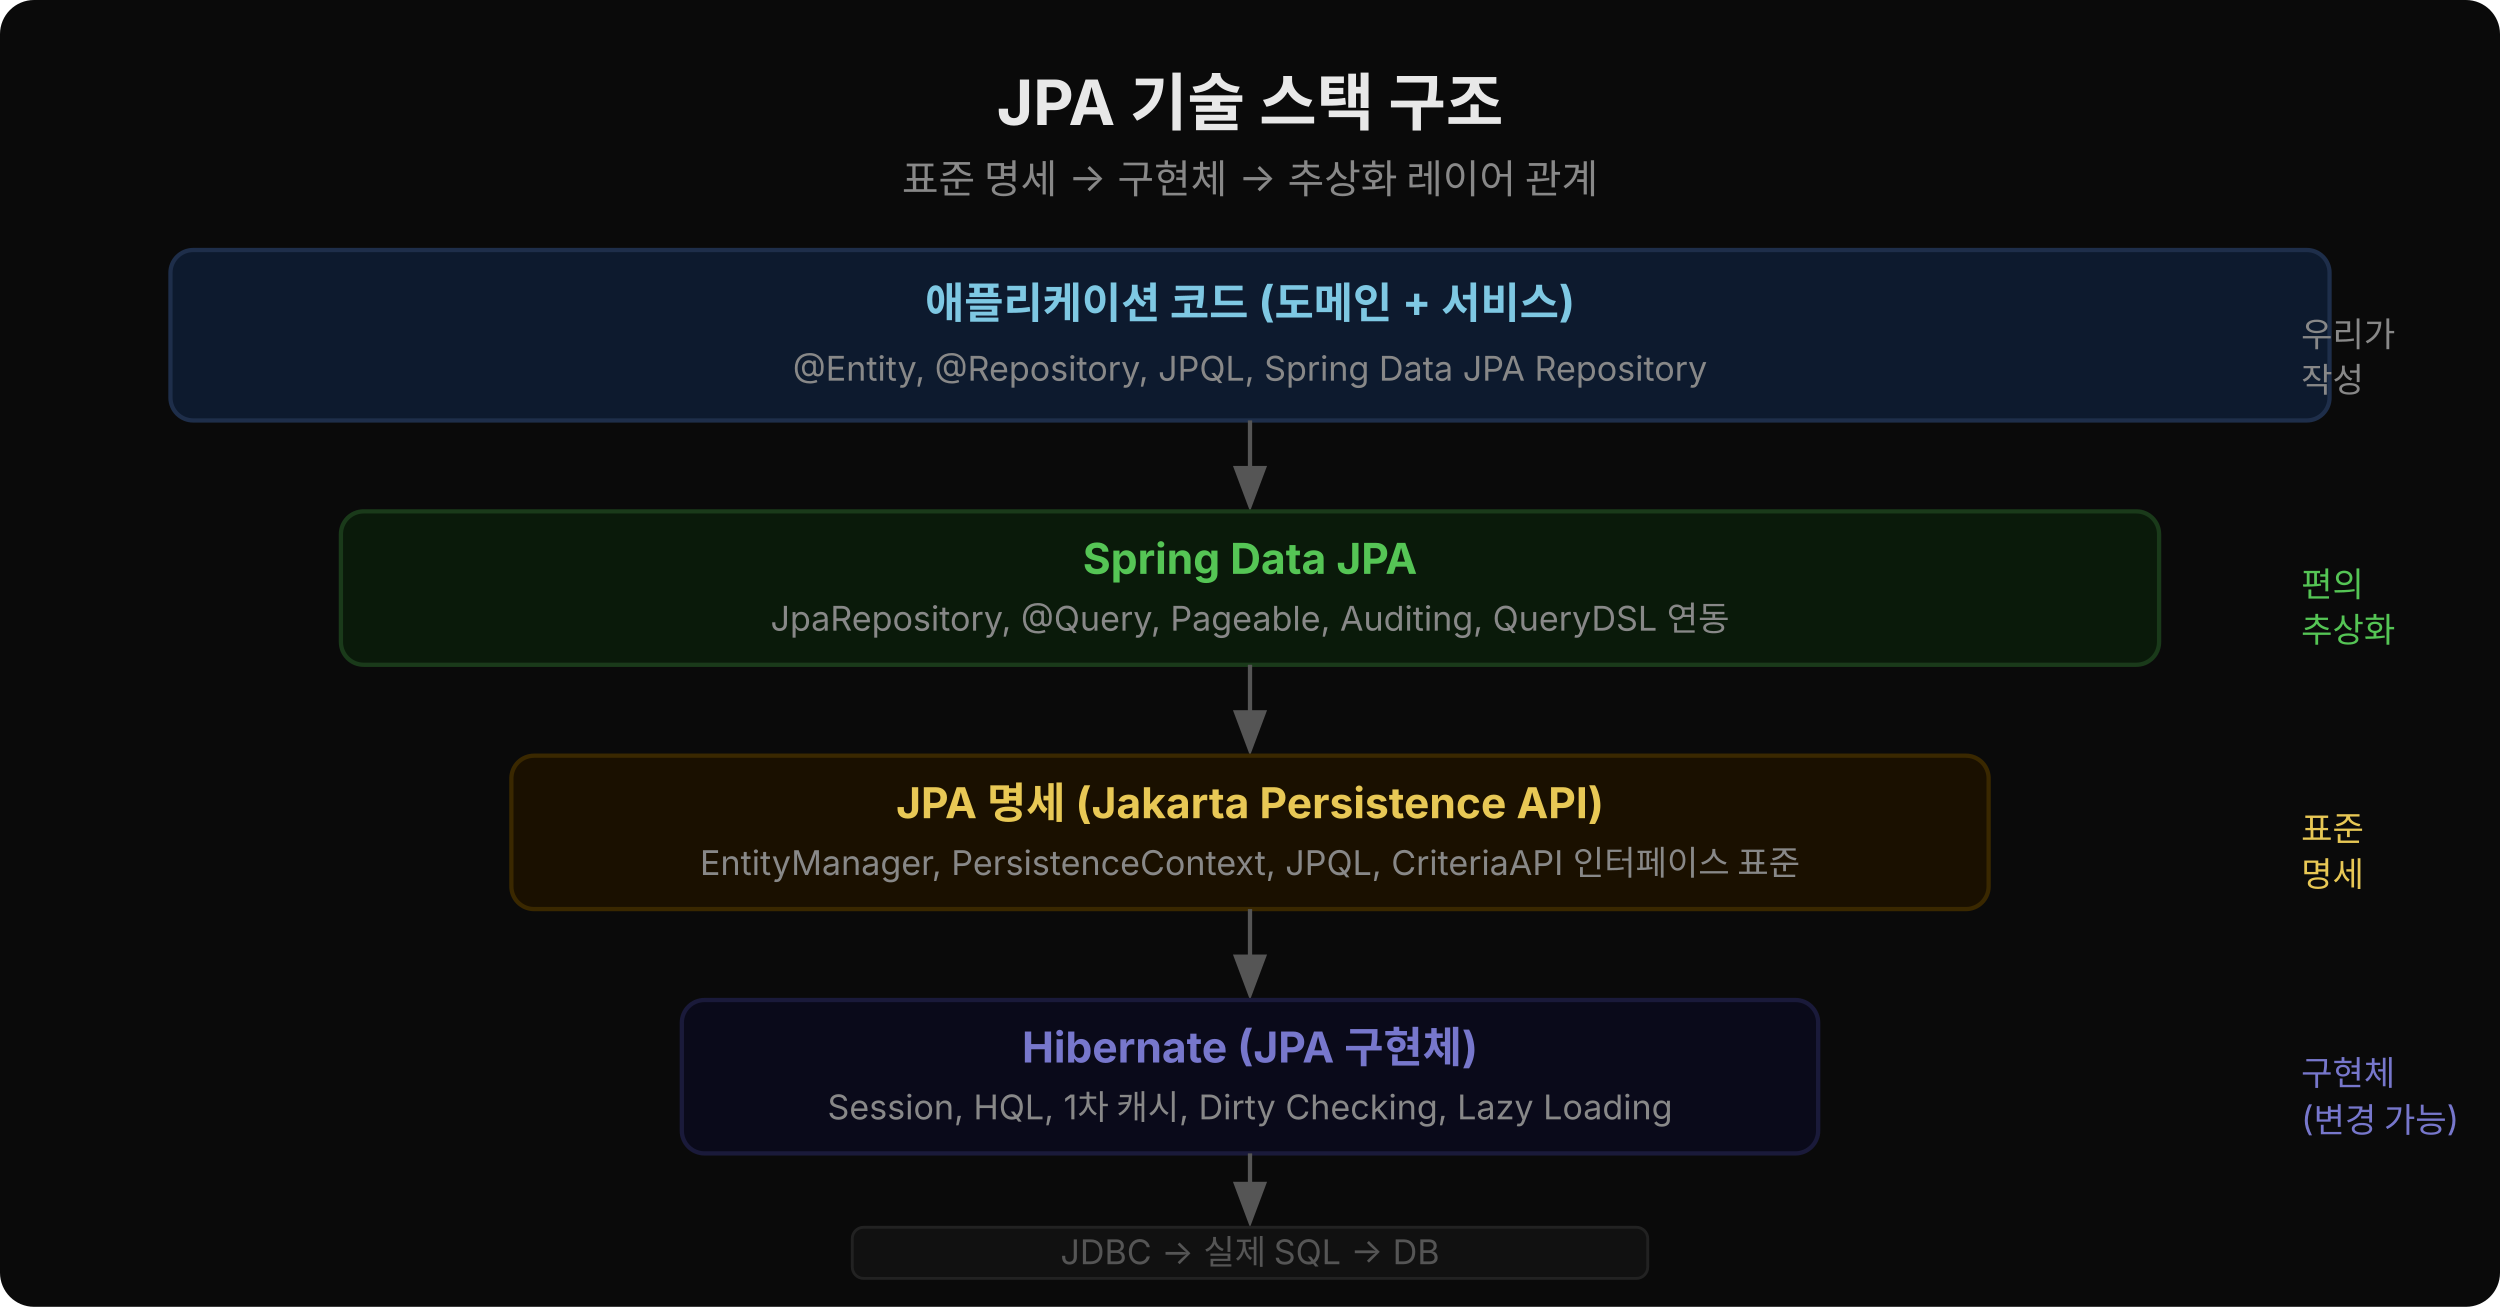
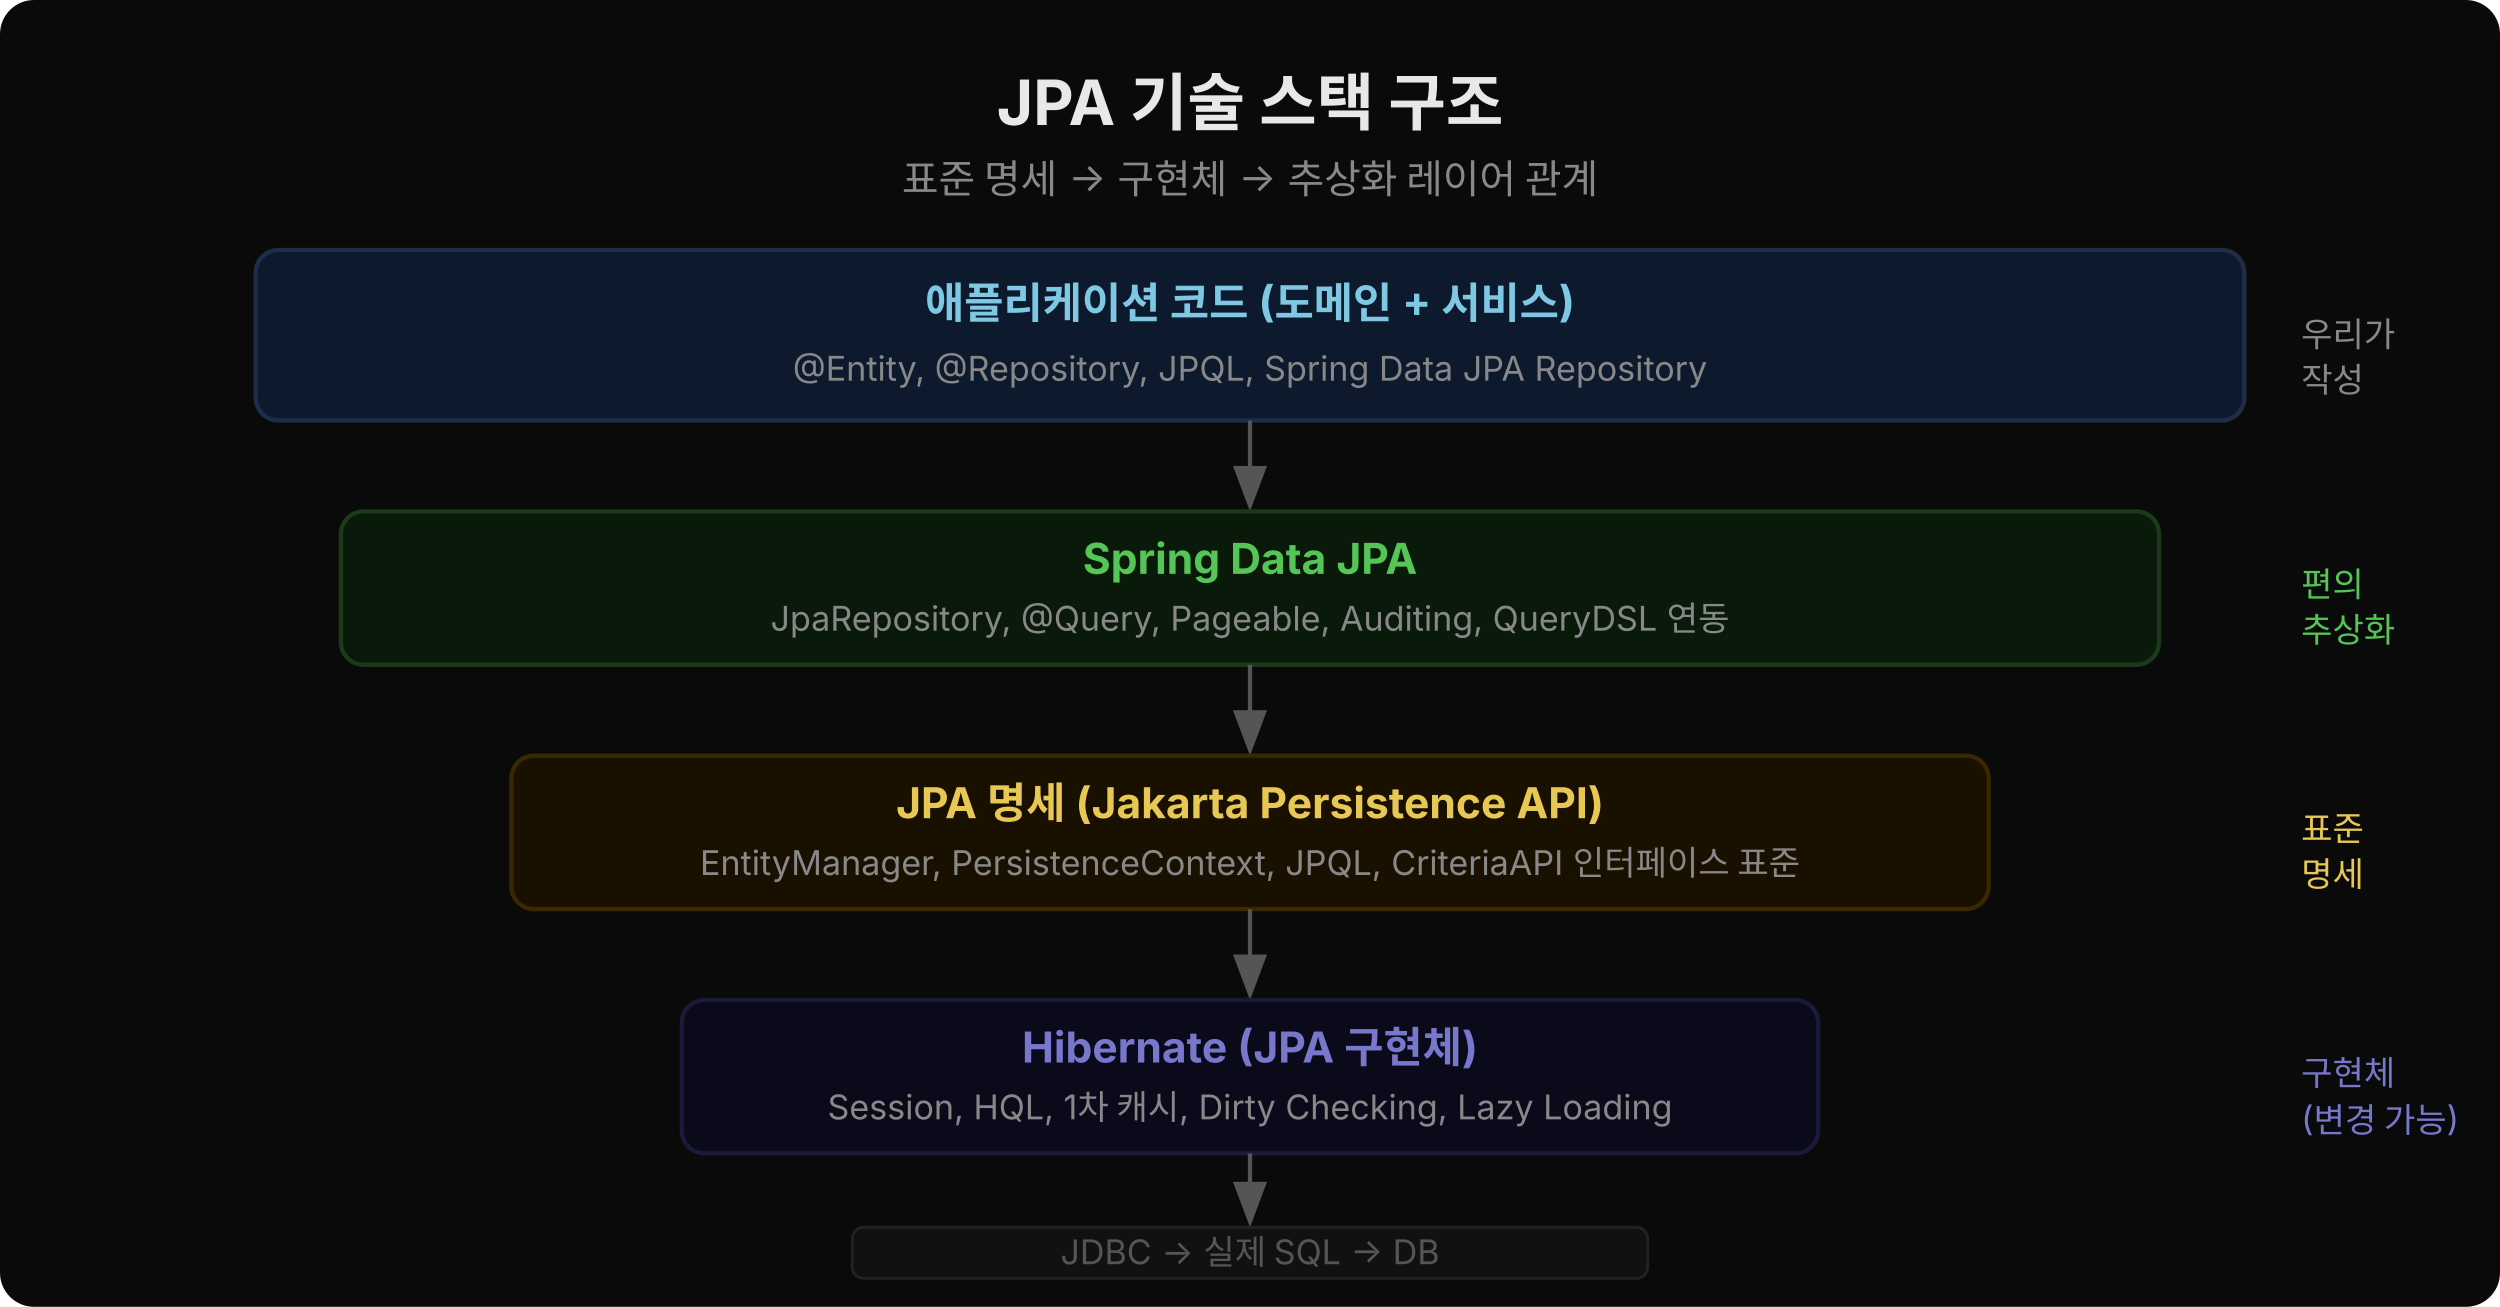
<svg xmlns="http://www.w3.org/2000/svg" viewBox="0 0 880 460" width="880" height="460">
  <rect width="880" height="460" fill="#0a0a0a" rx="12" />
  <text x="440" y="44" font-family="'Wanted Sans Variable','Wanted Sans',-apple-system,sans-serif" font-size="22" font-weight="700" fill="#e8e8e8" text-anchor="middle">JPA 기술 스택 구조</text>
  <text x="440" y="68" font-family="'Wanted Sans Variable','Wanted Sans',-apple-system,sans-serif" font-size="14" fill="#888" text-anchor="middle">표준 명세 → 구현체 → 추상화 레이어 관계</text>
-   <rect x="60" y="88" width="760" height="60" fill="#0d1a2e" rx="8" stroke="#1e2e4a" stroke-width="1.5" />
+   <rect x="90" y="88" width="700" height="60" fill="#0d1a2e" rx="8" stroke="#1e2e4a" stroke-width="1.5" />
  <text x="440" y="112" font-family="'Wanted Sans Variable','Wanted Sans',-apple-system,sans-serif" font-size="15" font-weight="700" fill="#7ec8e3" text-anchor="middle">애플리케이션 코드 (도메인 + 서비스)</text>
  <text x="440" y="134" font-family="'Wanted Sans Variable','Wanted Sans',-apple-system,sans-serif" font-size="12" fill="#888" text-anchor="middle">@Entity, @Repository, JPQL, Spring Data JPA Repository</text>
  <line x1="440" y1="148" x2="440" y2="172" stroke="#555" stroke-width="1.5" />
  <polygon points="440,180 434,164 446,164" fill="#555" />
  <rect x="120" y="180" width="640" height="54" fill="#0a1a0a" rx="8" stroke="#1a3a1a" stroke-width="1.5" />
  <text x="440" y="202" font-family="'Wanted Sans Variable','Wanted Sans',-apple-system,sans-serif" font-size="15" font-weight="700" fill="#55c555" text-anchor="middle">Spring Data JPA</text>
  <text x="440" y="222" font-family="'Wanted Sans Variable','Wanted Sans',-apple-system,sans-serif" font-size="12" fill="#888" text-anchor="middle">JpaRepository, @Query, Pageable, Auditing, QueryDSL 연동</text>
  <line x1="440" y1="234" x2="440" y2="258" stroke="#555" stroke-width="1.5" />
  <polygon points="440,266 434,250 446,250" fill="#555" />
  <rect x="180" y="266" width="520" height="54" fill="#1a1000" rx="8" stroke="#3a2800" stroke-width="1.5" />
  <text x="440" y="288" font-family="'Wanted Sans Variable','Wanted Sans',-apple-system,sans-serif" font-size="15" font-weight="700" fill="#e8c855" text-anchor="middle">JPA 명세 (Jakarta Persistence API)</text>
  <text x="440" y="308" font-family="'Wanted Sans Variable','Wanted Sans',-apple-system,sans-serif" font-size="12" fill="#888" text-anchor="middle">EntityManager, PersistenceContext, JPQL, CriteriaAPI 인터페이스 표준</text>
  <line x1="440" y1="320" x2="440" y2="344" stroke="#555" stroke-width="1.5" />
  <polygon points="440,352 434,336 446,336" fill="#555" />
  <rect x="240" y="352" width="400" height="54" fill="#0a0a1a" rx="8" stroke="#1a1a3a" stroke-width="1.5" />
  <text x="440" y="374" font-family="'Wanted Sans Variable','Wanted Sans',-apple-system,sans-serif" font-size="15" font-weight="700" fill="#7777cc" text-anchor="middle">Hibernate (JPA 구현체)</text>
  <text x="440" y="394" font-family="'Wanted Sans Variable','Wanted Sans',-apple-system,sans-serif" font-size="12" fill="#888" text-anchor="middle">Session, HQL, 1차 캐시, Dirty Checking, Lazy Loading</text>
  <line x1="440" y1="406" x2="440" y2="424" stroke="#555" stroke-width="1.5" />
  <polygon points="440,432 434,416 446,416" fill="#555" />
  <rect x="300" y="432" width="280" height="18" fill="#111" rx="4" stroke="#222" stroke-width="1" />
  <text x="440" y="445" font-family="'Wanted Sans Variable','Wanted Sans',-apple-system,sans-serif" font-size="12" fill="#555" text-anchor="middle">JDBC → 실제 SQL → DB</text>
  <text x="810" y="122" font-family="'Wanted Sans Variable','Wanted Sans',-apple-system,sans-serif" font-size="12" fill="#888" text-anchor="start">우리가</text>
  <text x="810" y="138" font-family="'Wanted Sans Variable','Wanted Sans',-apple-system,sans-serif" font-size="12" fill="#888" text-anchor="start">작성</text>
  <text x="810" y="210" font-family="'Wanted Sans Variable','Wanted Sans',-apple-system,sans-serif" font-size="12" fill="#55c555" text-anchor="start">편의</text>
  <text x="810" y="226" font-family="'Wanted Sans Variable','Wanted Sans',-apple-system,sans-serif" font-size="12" fill="#55c555" text-anchor="start">추상화</text>
  <text x="810" y="296" font-family="'Wanted Sans Variable','Wanted Sans',-apple-system,sans-serif" font-size="12" fill="#e8c855" text-anchor="start">표준</text>
  <text x="810" y="312" font-family="'Wanted Sans Variable','Wanted Sans',-apple-system,sans-serif" font-size="12" fill="#e8c855" text-anchor="start">명세</text>
  <text x="810" y="382" font-family="'Wanted Sans Variable','Wanted Sans',-apple-system,sans-serif" font-size="12" fill="#7777cc" text-anchor="start">구현체</text>
  <text x="810" y="398" font-family="'Wanted Sans Variable','Wanted Sans',-apple-system,sans-serif" font-size="12" fill="#7777cc" text-anchor="start">(변경 가능)</text>
</svg>
